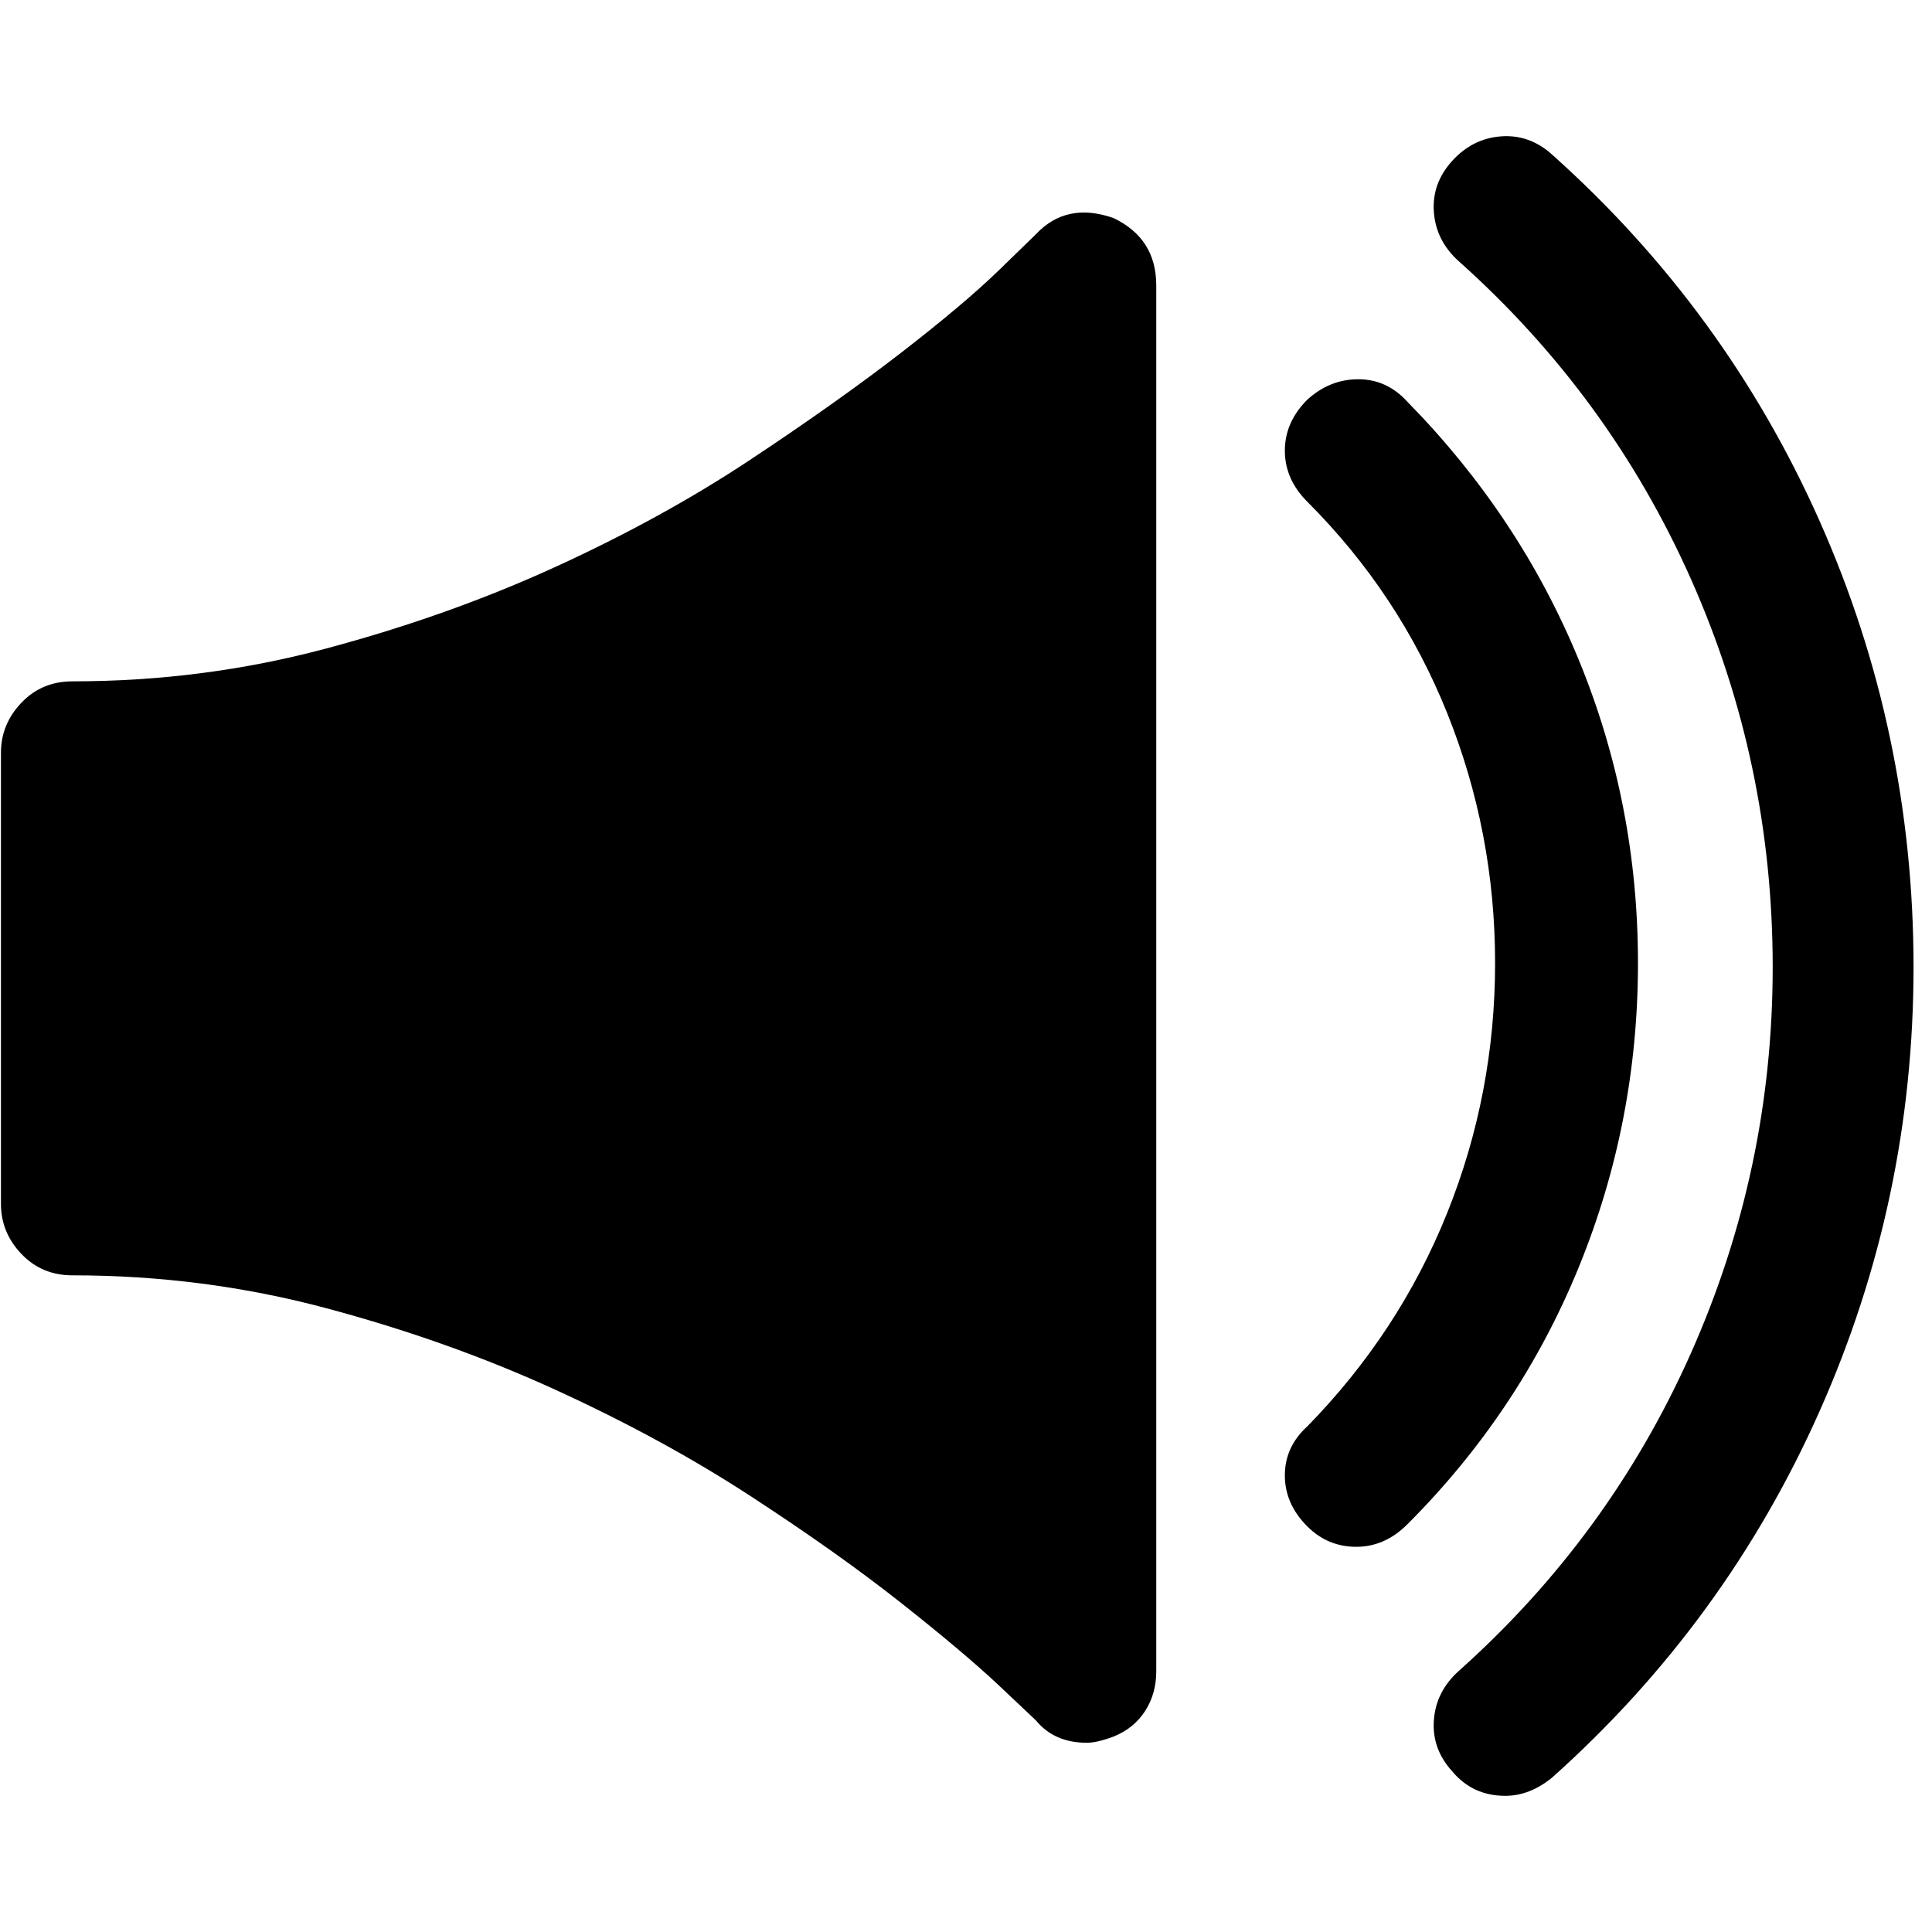
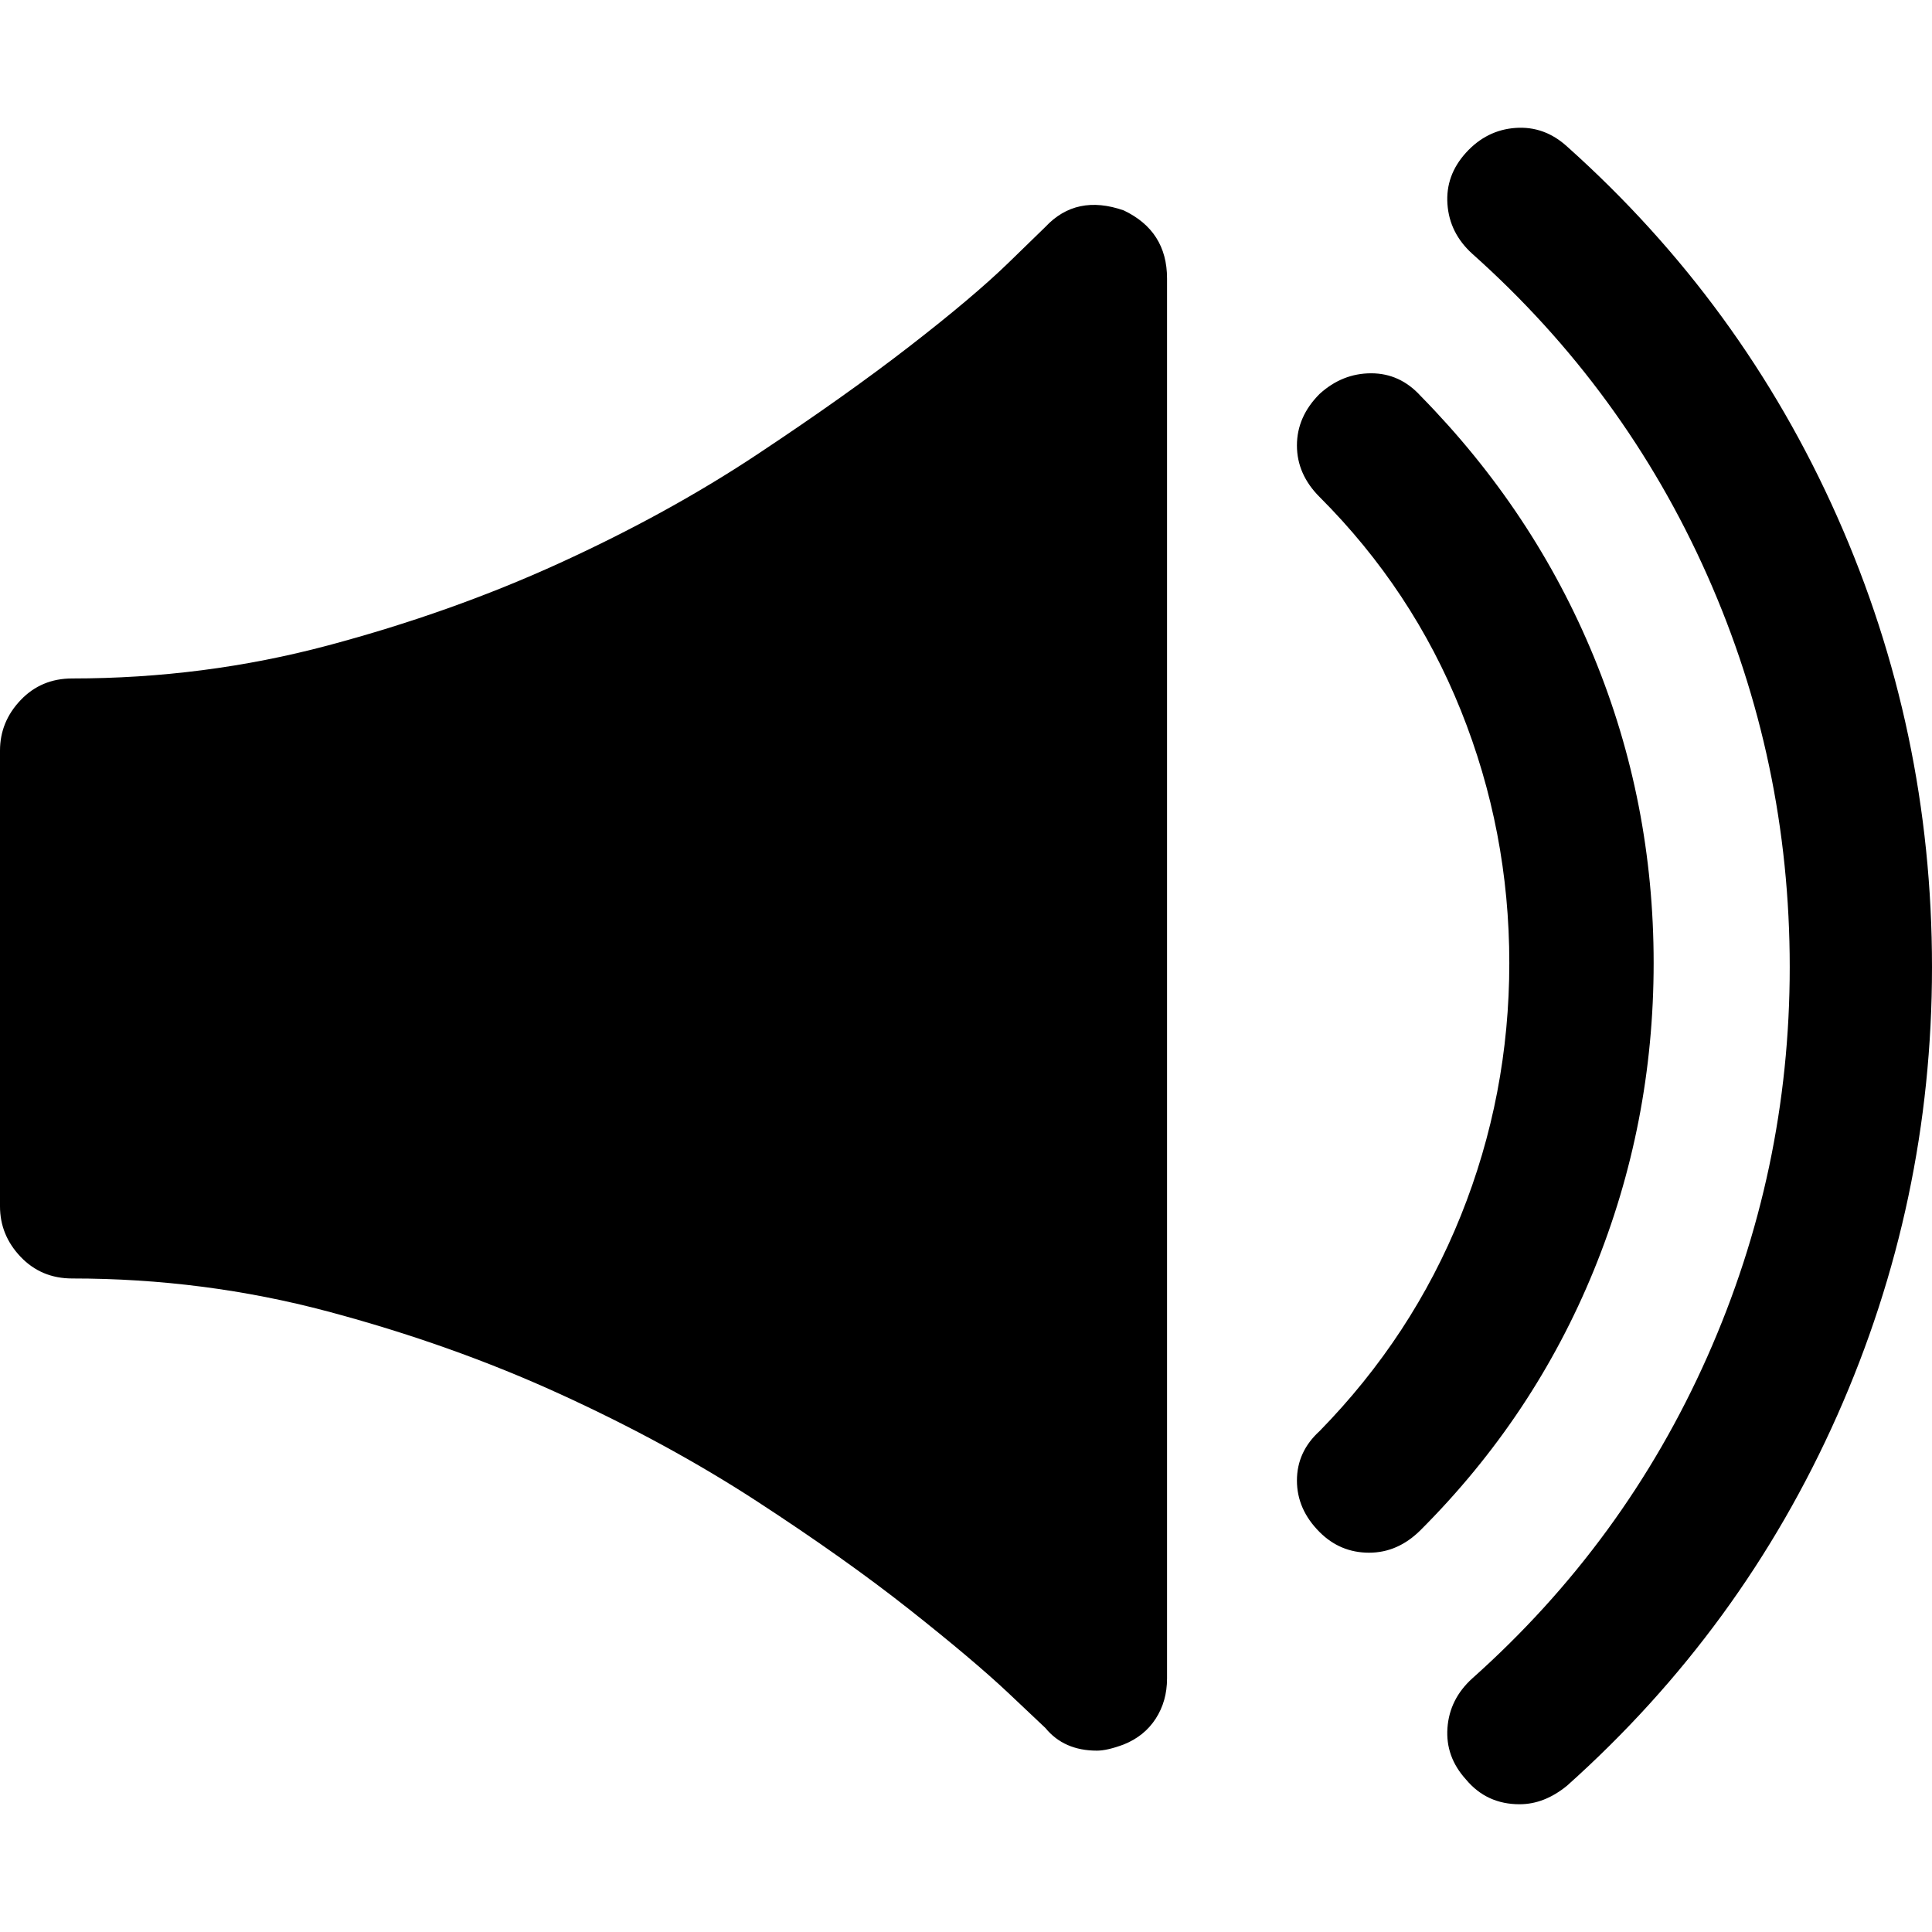
- <svg xmlns="http://www.w3.org/2000/svg" width="987.979" height="997.019" id="svg2" version="1.0">
+ <svg xmlns="http://www.w3.org/2000/svg" width="512" height="512" id="svg2" version="1.0">
  <defs id="defs4" />
-   <g id="layer1" transform="translate(-374.2178,422.7827)">
+   <g id="layer1" transform="translate(-374.2178,-62.23637)">
    <g id="g7385" transform="matrix(1.053362,0,0,-1.053362,346.2665,396.5234)">
-       <path id="path7387" d="m 764,-102 c -10.667,0 -19.333,4 -26,12 -6.667,7.333 -9.667,15.667 -9,25 0.667,9.333 4.667,17.333 12,24 49.333,44 87.333,96 114,156 26.667,60 40,123 40,189 0,66.667 -13.333,130 -40,190 -26.667,60 -64.667,112 -114,156 -7.333,6.667 -11.333,14.667 -12,24 -0.667,9.333 2.333,17.667 9,25 6.667,7.333 14.667,11.333 24,12 9.333,0.667 17.667,-2.333 25,-9 C 843.667,651.333 887.334,591.5 918,522.5 948.667,453.5 964,380.667 964,304 964,228 948.667,155.5 918,86.5 887.333,17.5 843.667,-42.333 787,-93 c -7.333,-6 -15,-9 -23,-9 z M 691,20 c -9.333,0 -17.333,3.333 -24,10 -7.333,7.333 -11,15.667 -11,25 0,9.333 3.667,17.333 11,24 30,30.667 52.833,65.5 68.5,104.5 15.667,39 23.5,79.833 23.5,122.5 0,42.667 -7.833,83.5 -23.5,122.5 -15.667,39 -38.5,73.5 -68.5,103.5 -7.333,7.333 -11,15.667 -11,25 0,9.333 3.667,17.667 11,25 7.333,6.667 15.667,10 25,10 9.333,0 17.333,-3.667 24,-11 36.667,-37.333 64.667,-79.5 84,-126.5 19.333,-47 29,-96.5 29,-148.5 0,-52 -9.667,-101.667 -29,-149 C 780.667,109.667 752.667,67.667 716,31 708.661,23.667 700.328,20 691,20 z M 572,671 c 14,-6.667 21,-17.667 21,-33 V -41 c 0,-7.333 -1.833,-13.833 -5.5,-19.5 -3.667,-5.667 -8.833,-9.833 -15.5,-12.5 -5.342,-2 -9.675,-3 -13,-3 -10.667,0 -19,3.667 -25,11 -0.667,0.667 -6.667,6.333 -18,17 -11.333,10.667 -27.333,24.167 -48,40.5 -20.667,16.333 -45.334,33.833 -74,52.5 -28.667,18.667 -60.5,36 -95.5,52 -35,16 -72.5,29.333 -112.5,40 -40,10.667 -81.333,16 -124,16 -10,0 -18.333,3.5 -25,10.5 -6.667,7 -10,15.167 -10,24.5 v 221 c 0,9.333 3.333,17.5 10,24.5 6.667,7 15,10.5 25,10.5 42.667,0 84,5.333 124,16 40,10.667 77.5,24 112.5,40 35,16 66.833,33.5 95.5,52.5 28.667,19 53.333,36.5 74,52.5 20.667,16 36.667,29.5 48,40.5 11.333,11 17.333,16.833 18,17.5 10,10.687 22.667,13.354 38,8 z" style="fill:currentColor" />
+       <path id="path7387" d="m 408.849,-136.572 c -5.533,0 -10.029,2.075 -13.487,6.225 -3.458,3.804 -5.015,8.127 -4.669,12.969 0.346,4.842 2.421,8.992 6.225,12.45 25.591,22.825 45.303,49.799 59.137,80.924 13.833,31.125 20.75,63.805 20.75,98.043 0,34.583 -6.916,67.437 -20.75,98.561 -13.833,31.125 -33.546,58.099 -59.137,80.924 -3.804,3.458 -5.879,7.608 -6.225,12.45 -0.346,4.841 1.21,9.165 4.669,12.969 3.458,3.804 7.608,5.879 12.45,6.225 4.841,0.346 9.165,-1.21 12.969,-4.669 29.396,-26.283 52.048,-57.321 67.955,-93.114 15.908,-35.793 23.862,-73.575 23.862,-113.345 0,-39.425 -7.954,-77.033 -23.862,-112.827 -15.908,-35.793 -38.56,-66.831 -67.955,-93.114 -3.804,-3.112 -7.781,-4.669 -11.931,-4.669 z m -37.868,63.287 c -4.841,0 -8.991,1.729 -12.45,5.187 -3.804,3.804 -5.706,8.127 -5.706,12.969 0,4.842 1.902,8.992 5.706,12.45 15.562,15.908 27.407,33.978 35.534,54.209 8.127,20.231 12.19,41.413 12.19,63.546 0,22.133 -4.063,43.315 -12.19,63.546 -8.127,20.231 -19.972,38.128 -35.534,53.69 -3.804,3.804 -5.706,8.127 -5.706,12.969 0,4.841 1.902,9.165 5.706,12.969 3.804,3.458 8.127,5.187 12.969,5.187 4.841,0 8.991,-1.902 12.45,-5.706 19.021,-19.366 33.546,-41.24 43.574,-65.621 10.029,-24.381 15.044,-50.059 15.044,-77.033 0,-26.975 -5.015,-52.739 -15.044,-77.293 -10.029,-24.554 -24.554,-46.341 -43.574,-65.362 -3.807,-3.804 -8.13,-5.706 -12.969,-5.706 z M 309.251,264.417 c 7.262,-3.458 10.894,-9.165 10.894,-17.119 v -352.227 c 0,-3.804 -0.951,-7.176 -2.853,-10.116 -1.902,-2.939 -4.582,-5.101 -8.041,-6.484 -2.771,-1.037 -5.019,-1.556 -6.744,-1.556 -5.533,0 -9.856,1.902 -12.969,5.706 -0.346,0.346 -3.458,3.285 -9.337,8.819 -5.879,5.533 -14.179,12.536 -24.9,21.009 -10.721,8.473 -23.517,17.551 -38.387,27.234 -14.871,9.683 -31.384,18.675 -49.54,26.975 -18.156,8.3 -37.609,15.216 -58.359,20.75 -20.75,5.533 -42.191,8.3 -64.324,8.3 -5.187,0 -9.51,1.816 -12.969,5.447 -3.458,3.631 -5.187,7.868 -5.187,12.709 v 114.642 c 0,4.841 1.729,9.078 5.187,12.709 3.458,3.631 7.781,5.447 12.969,5.447 22.133,0 43.574,2.766 64.324,8.3 20.75,5.533 40.203,12.45 58.359,20.75 18.156,8.3 34.669,17.378 49.54,27.234 14.871,9.856 27.666,18.934 38.387,27.234 10.721,8.3 19.021,15.303 24.9,21.009 5.879,5.706 8.991,8.732 9.337,9.078 5.187,5.544 11.758,6.927 19.712,4.15 z" style="fill:currentColor" />
    </g>
  </g>
</svg>
